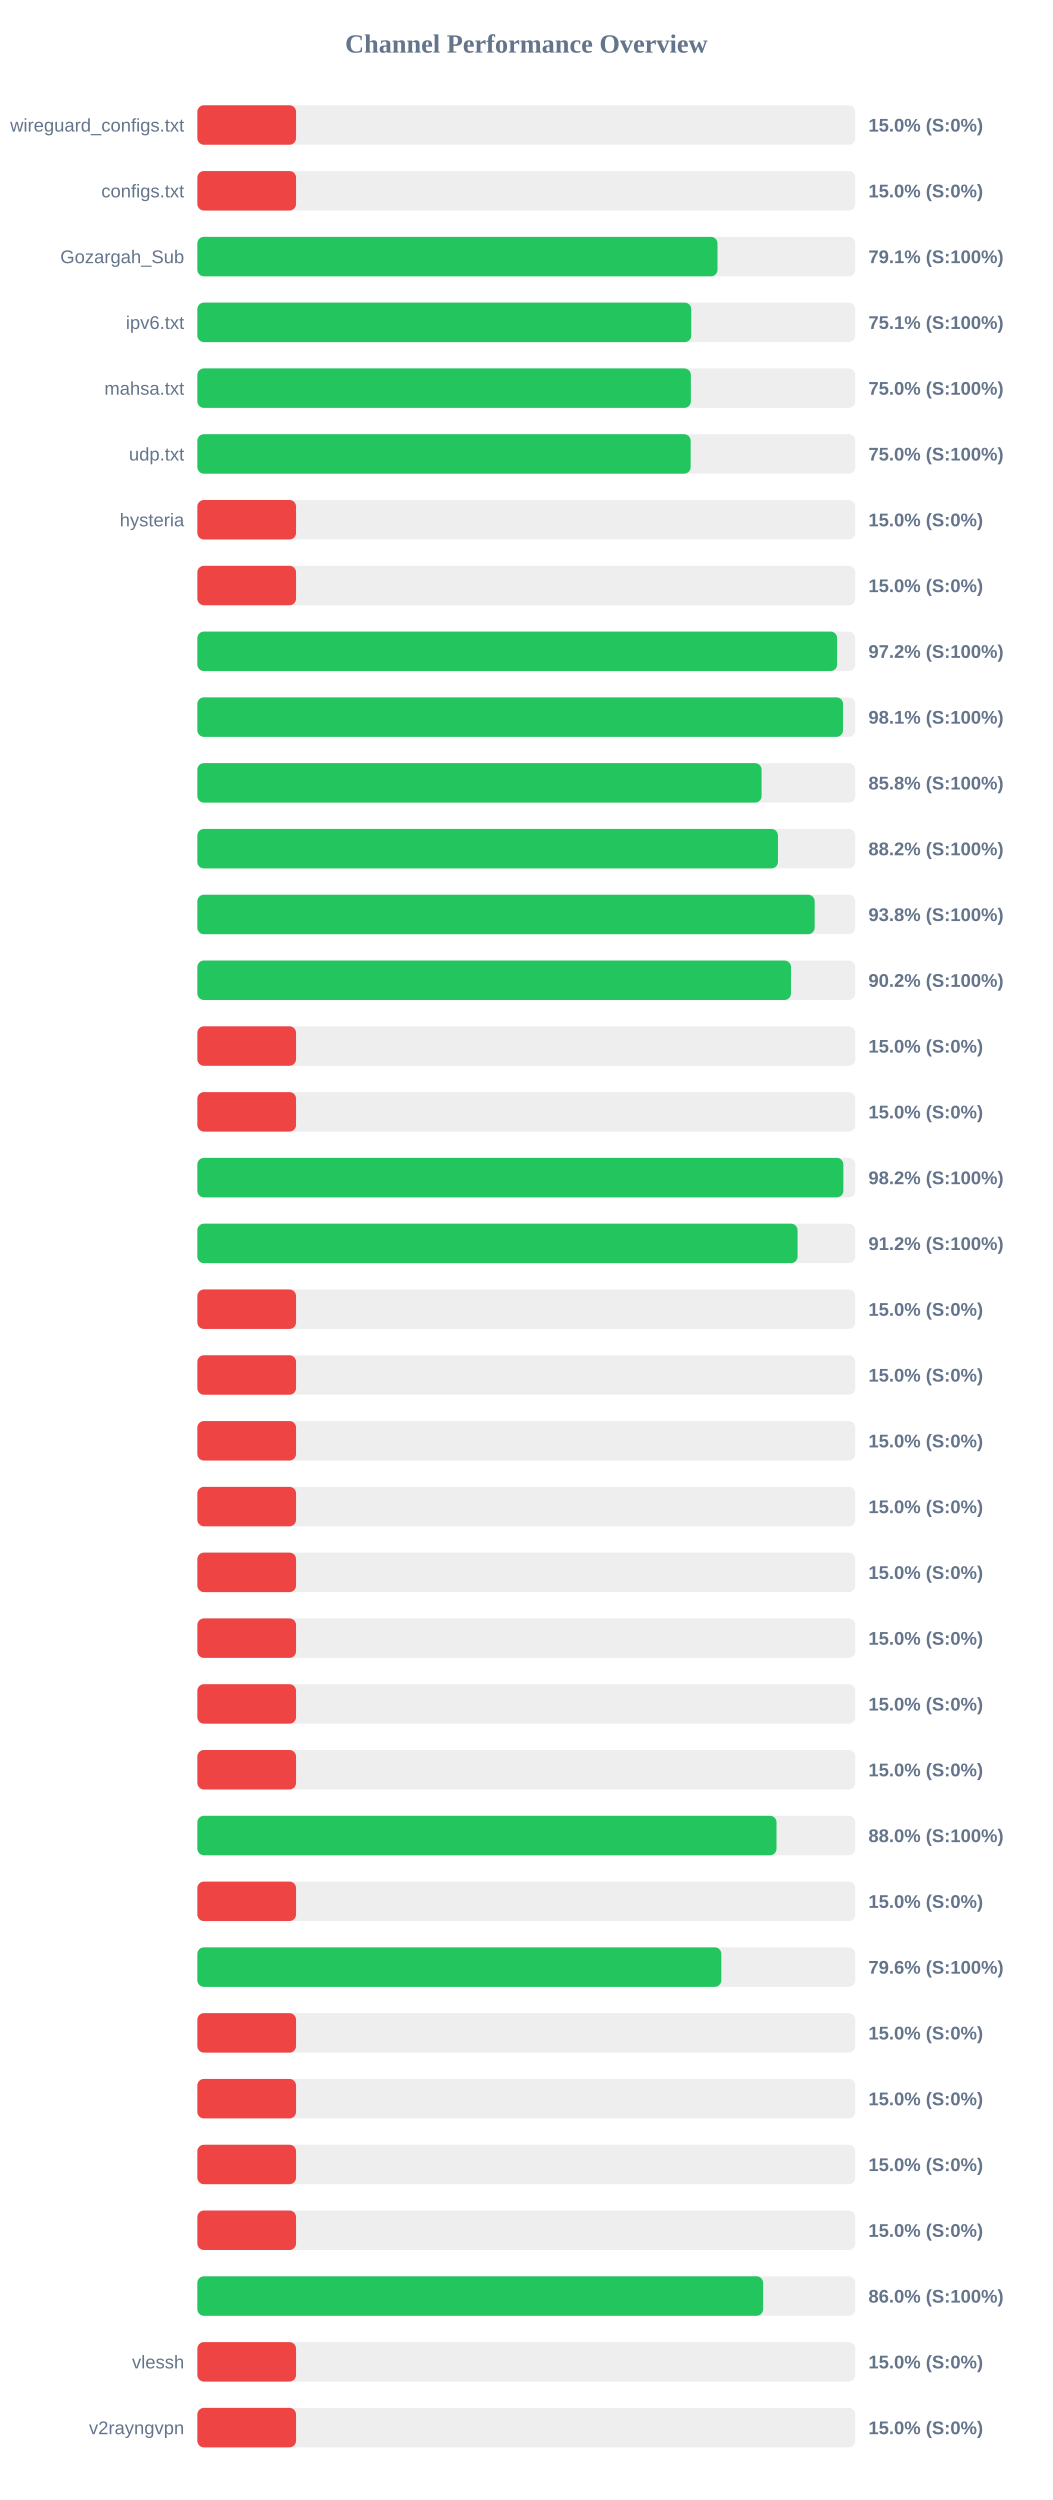
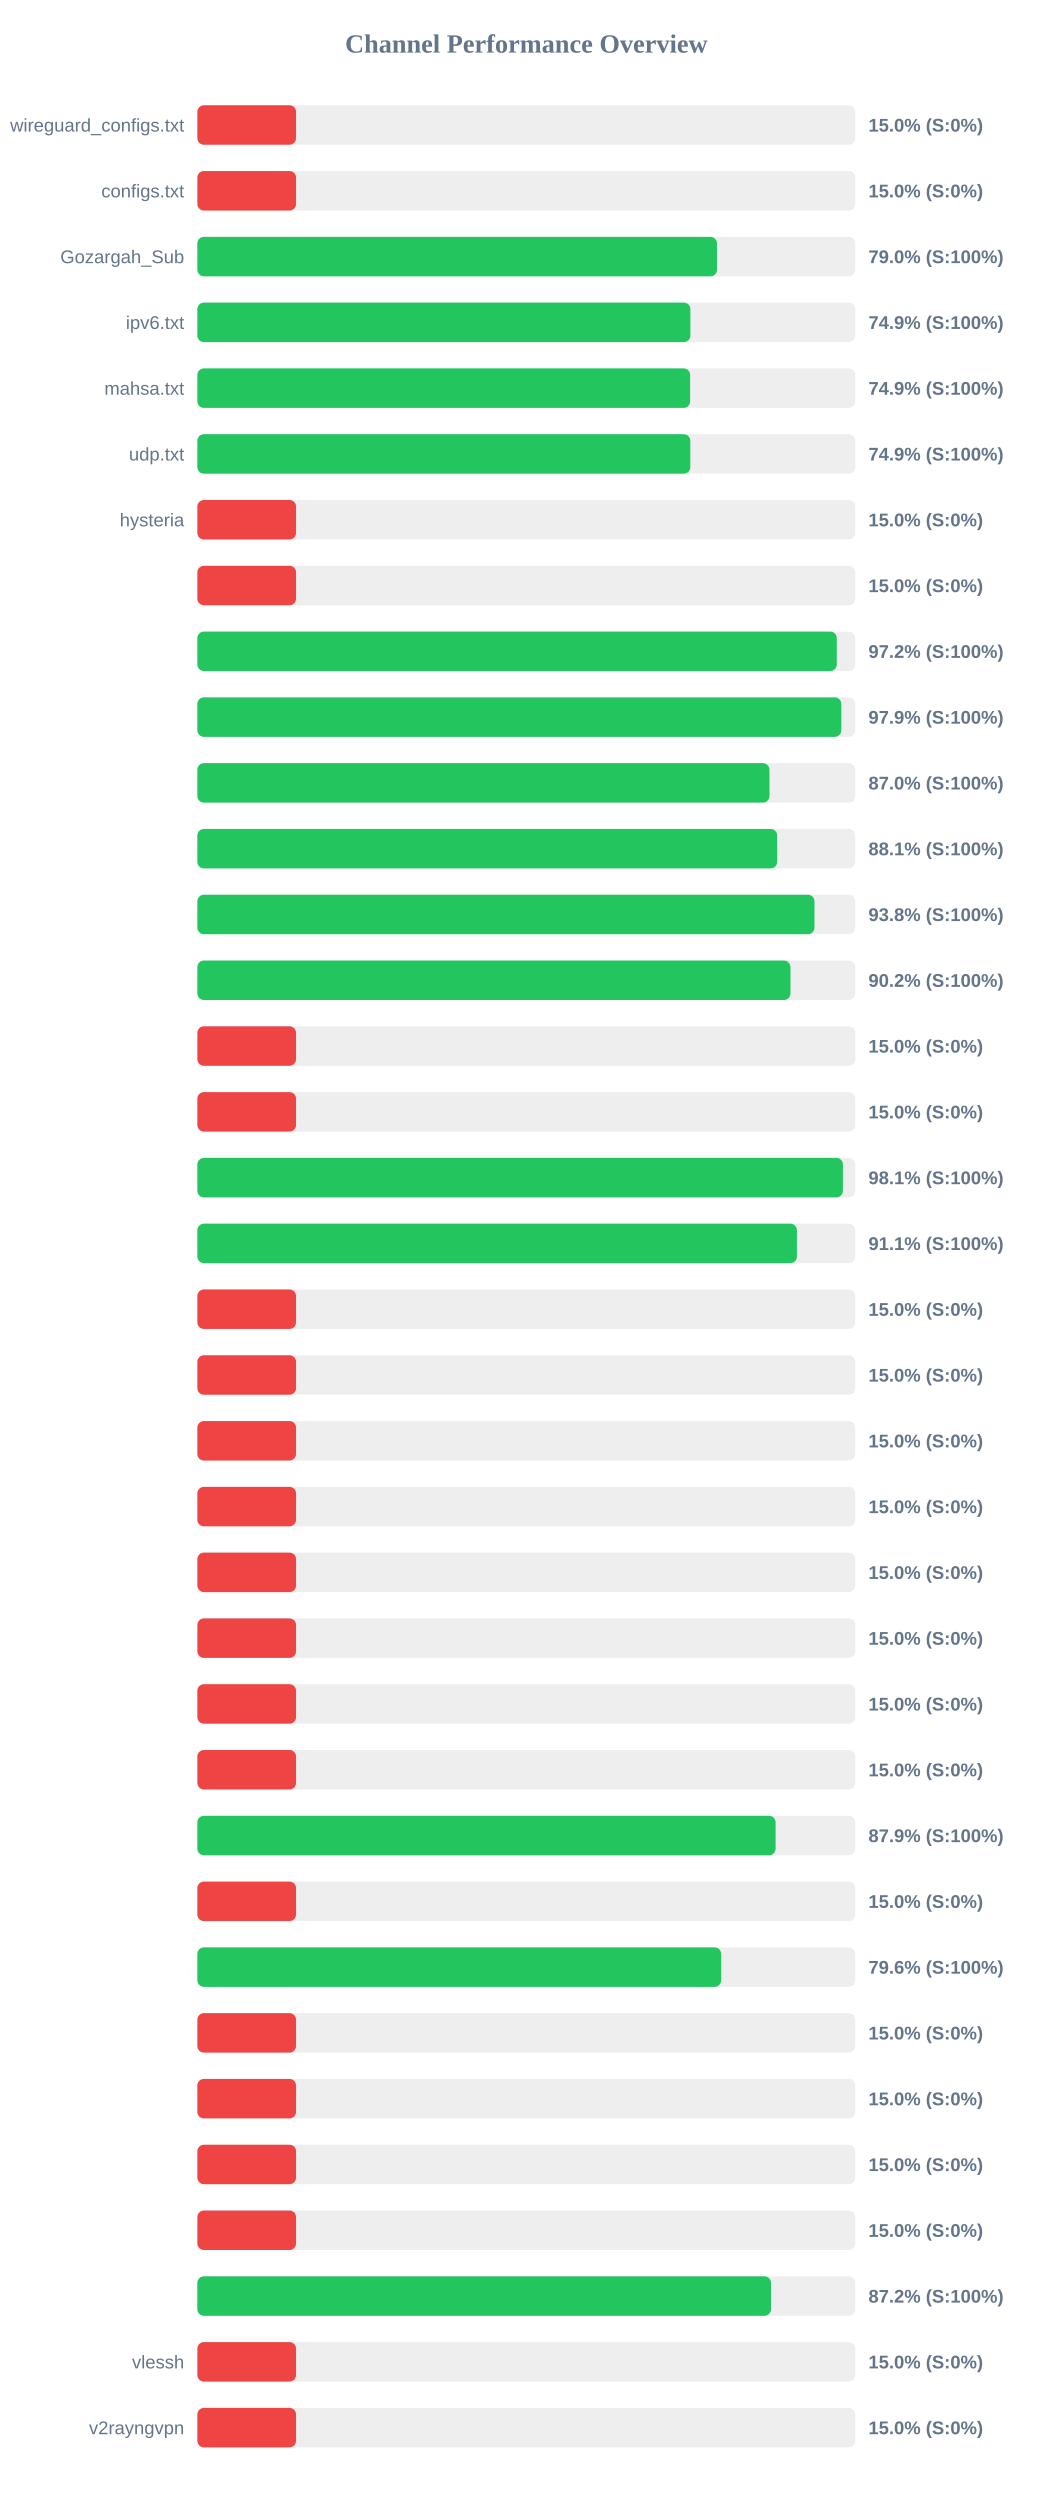
<svg xmlns="http://www.w3.org/2000/svg" width="800" height="1900" version="1.1">
  <style>
        .row { font: 14px Arial; fill: #64748b; }
        .score { font: bold 14px Arial; fill: #64748b; }
    </style>
  <text x="400" y="40" text-anchor="middle" font-size="20px" font-weight="bold" fill="#64748b">Channel Performance Overview</text>
  <rect x="150" y="80" width="500" height="30" fill="#eee" rx="5" />
  <rect x="150" y="80" width="75.0" height="30" fill="#ef4444" rx="5" />
  <text x="140" y="100" text-anchor="end" class="row">wireguard_configs.txt</text>
  <text x="660" y="100" text-anchor="start" class="score">15.0% (S:0%)</text>
  <rect x="150" y="130" width="500" height="30" fill="#eee" rx="5" />
  <rect x="150" y="130" width="75.0" height="30" fill="#ef4444" rx="5" />
  <text x="140" y="150" text-anchor="end" class="row">configs.txt</text>
  <text x="660" y="150" text-anchor="start" class="score">15.0% (S:0%)</text>
  <rect x="150" y="180" width="500" height="30" fill="#eee" rx="5" />
-   <rect x="150" y="180" width="395.3" height="30" fill="#22c55e" rx="5" />
+   <rect x="150" y="180" width="394.9" height="30" fill="#22c55e" rx="5" />
  <text x="140" y="200" text-anchor="end" class="row">Gozargah_Sub</text>
-   <text x="660" y="200" text-anchor="start" class="score">79.1% (S:100%)</text>
+   <text x="660" y="200" text-anchor="start" class="score">79.0% (S:100%)</text>
  <rect x="150" y="230" width="500" height="30" fill="#eee" rx="5" />
-   <rect x="150" y="230" width="375.35" height="30" fill="#22c55e" rx="5" />
+   <rect x="150" y="230" width="374.7" height="30" fill="#22c55e" rx="5" />
  <text x="140" y="250" text-anchor="end" class="row">ipv6.txt</text>
-   <text x="660" y="250" text-anchor="start" class="score">75.1% (S:100%)</text>
+   <text x="660" y="250" text-anchor="start" class="score">74.9% (S:100%)</text>
  <rect x="150" y="280" width="500" height="30" fill="#eee" rx="5" />
-   <rect x="150" y="280" width="375.05" height="30" fill="#22c55e" rx="5" />
+   <rect x="150" y="280" width="374.5" height="30" fill="#22c55e" rx="5" />
  <text x="140" y="300" text-anchor="end" class="row">mahsa.txt</text>
-   <text x="660" y="300" text-anchor="start" class="score">75.0% (S:100%)</text>
+   <text x="660" y="300" text-anchor="start" class="score">74.9% (S:100%)</text>
  <rect x="150" y="330" width="500" height="30" fill="#eee" rx="5" />
-   <rect x="150" y="330" width="374.9" height="30" fill="#22c55e" rx="5" />
+   <rect x="150" y="330" width="374.65" height="30" fill="#22c55e" rx="5" />
  <text x="140" y="350" text-anchor="end" class="row">udp.txt</text>
-   <text x="660" y="350" text-anchor="start" class="score">75.0% (S:100%)</text>
+   <text x="660" y="350" text-anchor="start" class="score">74.9% (S:100%)</text>
  <rect x="150" y="380" width="500" height="30" fill="#eee" rx="5" />
  <rect x="150" y="380" width="75.0" height="30" fill="#ef4444" rx="5" />
  <text x="140" y="400" text-anchor="end" class="row">hysteria</text>
  <text x="660" y="400" text-anchor="start" class="score">15.0% (S:0%)</text>
  <rect x="150" y="430" width="500" height="30" fill="#eee" rx="5" />
  <rect x="150" y="430" width="75.0" height="30" fill="#ef4444" rx="5" />
  <text x="140" y="450" text-anchor="end" class="row" />
  <text x="660" y="450" text-anchor="start" class="score">15.0% (S:0%)</text>
  <rect x="150" y="480" width="500" height="30" fill="#eee" rx="5" />
-   <rect x="150" y="480" width="486.2" height="30" fill="#22c55e" rx="5" />
+   <rect x="150" y="480" width="485.95" height="30" fill="#22c55e" rx="5" />
  <text x="140" y="500" text-anchor="end" class="row" />
  <text x="660" y="500" text-anchor="start" class="score">97.2% (S:100%)</text>
  <rect x="150" y="530" width="500" height="30" fill="#eee" rx="5" />
-   <rect x="150" y="530" width="490.7" height="30" fill="#22c55e" rx="5" />
+   <rect x="150" y="530" width="489.4" height="30" fill="#22c55e" rx="5" />
  <text x="140" y="550" text-anchor="end" class="row" />
-   <text x="660" y="550" text-anchor="start" class="score">98.1% (S:100%)</text>
+   <text x="660" y="550" text-anchor="start" class="score">97.9% (S:100%)</text>
  <rect x="150" y="580" width="500" height="30" fill="#eee" rx="5" />
-   <rect x="150" y="580" width="428.8" height="30" fill="#22c55e" rx="5" />
+   <rect x="150" y="580" width="434.8" height="30" fill="#22c55e" rx="5" />
  <text x="140" y="600" text-anchor="end" class="row" />
-   <text x="660" y="600" text-anchor="start" class="score">85.8% (S:100%)</text>
+   <text x="660" y="600" text-anchor="start" class="score">87.0% (S:100%)</text>
  <rect x="150" y="630" width="500" height="30" fill="#eee" rx="5" />
-   <rect x="150" y="630" width="441.25" height="30" fill="#22c55e" rx="5" />
+   <rect x="150" y="630" width="440.65" height="30" fill="#22c55e" rx="5" />
  <text x="140" y="650" text-anchor="end" class="row" />
-   <text x="660" y="650" text-anchor="start" class="score">88.2% (S:100%)</text>
+   <text x="660" y="650" text-anchor="start" class="score">88.1% (S:100%)</text>
  <rect x="150" y="680" width="500" height="30" fill="#eee" rx="5" />
-   <rect x="150" y="680" width="469.15" height="30" fill="#22c55e" rx="5" />
+   <rect x="150" y="680" width="469.0" height="30" fill="#22c55e" rx="5" />
  <text x="140" y="700" text-anchor="end" class="row" />
  <text x="660" y="700" text-anchor="start" class="score">93.8% (S:100%)</text>
  <rect x="150" y="730" width="500" height="30" fill="#eee" rx="5" />
-   <rect x="150" y="730" width="451.15" height="30" fill="#22c55e" rx="5" />
+   <rect x="150" y="730" width="450.75" height="30" fill="#22c55e" rx="5" />
  <text x="140" y="750" text-anchor="end" class="row" />
  <text x="660" y="750" text-anchor="start" class="score">90.2% (S:100%)</text>
  <rect x="150" y="780" width="500" height="30" fill="#eee" rx="5" />
  <rect x="150" y="780" width="75.0" height="30" fill="#ef4444" rx="5" />
  <text x="140" y="800" text-anchor="end" class="row" />
  <text x="660" y="800" text-anchor="start" class="score">15.0% (S:0%)</text>
  <rect x="150" y="830" width="500" height="30" fill="#eee" rx="5" />
  <rect x="150" y="830" width="75.0" height="30" fill="#ef4444" rx="5" />
  <text x="140" y="850" text-anchor="end" class="row" />
  <text x="660" y="850" text-anchor="start" class="score">15.0% (S:0%)</text>
  <rect x="150" y="880" width="500" height="30" fill="#eee" rx="5" />
-   <rect x="150" y="880" width="490.95" height="30" fill="#22c55e" rx="5" />
+   <rect x="150" y="880" width="490.6" height="30" fill="#22c55e" rx="5" />
  <text x="140" y="900" text-anchor="end" class="row" />
-   <text x="660" y="900" text-anchor="start" class="score">98.2% (S:100%)</text>
+   <text x="660" y="900" text-anchor="start" class="score">98.1% (S:100%)</text>
  <rect x="150" y="930" width="500" height="30" fill="#eee" rx="5" />
-   <rect x="150" y="930" width="456.15" height="30" fill="#22c55e" rx="5" />
+   <rect x="150" y="930" width="455.65" height="30" fill="#22c55e" rx="5" />
  <text x="140" y="950" text-anchor="end" class="row" />
-   <text x="660" y="950" text-anchor="start" class="score">91.2% (S:100%)</text>
+   <text x="660" y="950" text-anchor="start" class="score">91.1% (S:100%)</text>
  <rect x="150" y="980" width="500" height="30" fill="#eee" rx="5" />
  <rect x="150" y="980" width="75.0" height="30" fill="#ef4444" rx="5" />
  <text x="140" y="1000" text-anchor="end" class="row" />
  <text x="660" y="1000" text-anchor="start" class="score">15.0% (S:0%)</text>
  <rect x="150" y="1030" width="500" height="30" fill="#eee" rx="5" />
  <rect x="150" y="1030" width="75.0" height="30" fill="#ef4444" rx="5" />
  <text x="140" y="1050" text-anchor="end" class="row" />
  <text x="660" y="1050" text-anchor="start" class="score">15.0% (S:0%)</text>
  <rect x="150" y="1080" width="500" height="30" fill="#eee" rx="5" />
  <rect x="150" y="1080" width="75.0" height="30" fill="#ef4444" rx="5" />
  <text x="140" y="1100" text-anchor="end" class="row" />
  <text x="660" y="1100" text-anchor="start" class="score">15.0% (S:0%)</text>
  <rect x="150" y="1130" width="500" height="30" fill="#eee" rx="5" />
  <rect x="150" y="1130" width="75.0" height="30" fill="#ef4444" rx="5" />
  <text x="140" y="1150" text-anchor="end" class="row" />
  <text x="660" y="1150" text-anchor="start" class="score">15.0% (S:0%)</text>
  <rect x="150" y="1180" width="500" height="30" fill="#eee" rx="5" />
  <rect x="150" y="1180" width="75.0" height="30" fill="#ef4444" rx="5" />
  <text x="140" y="1200" text-anchor="end" class="row" />
  <text x="660" y="1200" text-anchor="start" class="score">15.0% (S:0%)</text>
  <rect x="150" y="1230" width="500" height="30" fill="#eee" rx="5" />
  <rect x="150" y="1230" width="75.0" height="30" fill="#ef4444" rx="5" />
  <text x="140" y="1250" text-anchor="end" class="row" />
  <text x="660" y="1250" text-anchor="start" class="score">15.0% (S:0%)</text>
  <rect x="150" y="1280" width="500" height="30" fill="#eee" rx="5" />
  <rect x="150" y="1280" width="75.0" height="30" fill="#ef4444" rx="5" />
  <text x="140" y="1300" text-anchor="end" class="row" />
  <text x="660" y="1300" text-anchor="start" class="score">15.0% (S:0%)</text>
  <rect x="150" y="1330" width="500" height="30" fill="#eee" rx="5" />
  <rect x="150" y="1330" width="75.0" height="30" fill="#ef4444" rx="5" />
  <text x="140" y="1350" text-anchor="end" class="row" />
  <text x="660" y="1350" text-anchor="start" class="score">15.0% (S:0%)</text>
  <rect x="150" y="1380" width="500" height="30" fill="#eee" rx="5" />
-   <rect x="150" y="1380" width="440.15" height="30" fill="#22c55e" rx="5" />
+   <rect x="150" y="1380" width="439.45" height="30" fill="#22c55e" rx="5" />
  <text x="140" y="1400" text-anchor="end" class="row" />
-   <text x="660" y="1400" text-anchor="start" class="score">88.0% (S:100%)</text>
+   <text x="660" y="1400" text-anchor="start" class="score">87.9% (S:100%)</text>
  <rect x="150" y="1430" width="500" height="30" fill="#eee" rx="5" />
  <rect x="150" y="1430" width="75.0" height="30" fill="#ef4444" rx="5" />
  <text x="140" y="1450" text-anchor="end" class="row" />
  <text x="660" y="1450" text-anchor="start" class="score">15.0% (S:0%)</text>
  <rect x="150" y="1480" width="500" height="30" fill="#eee" rx="5" />
-   <rect x="150" y="1480" width="398.2" height="30" fill="#22c55e" rx="5" />
+   <rect x="150" y="1480" width="398.1" height="30" fill="#22c55e" rx="5" />
  <text x="140" y="1500" text-anchor="end" class="row" />
  <text x="660" y="1500" text-anchor="start" class="score">79.6% (S:100%)</text>
  <rect x="150" y="1530" width="500" height="30" fill="#eee" rx="5" />
  <rect x="150" y="1530" width="75.0" height="30" fill="#ef4444" rx="5" />
  <text x="140" y="1550" text-anchor="end" class="row" />
  <text x="660" y="1550" text-anchor="start" class="score">15.0% (S:0%)</text>
  <rect x="150" y="1580" width="500" height="30" fill="#eee" rx="5" />
  <rect x="150" y="1580" width="75.0" height="30" fill="#ef4444" rx="5" />
  <text x="140" y="1600" text-anchor="end" class="row" />
  <text x="660" y="1600" text-anchor="start" class="score">15.0% (S:0%)</text>
  <rect x="150" y="1630" width="500" height="30" fill="#eee" rx="5" />
  <rect x="150" y="1630" width="75.0" height="30" fill="#ef4444" rx="5" />
  <text x="140" y="1650" text-anchor="end" class="row" />
  <text x="660" y="1650" text-anchor="start" class="score">15.0% (S:0%)</text>
  <rect x="150" y="1680" width="500" height="30" fill="#eee" rx="5" />
  <rect x="150" y="1680" width="75.0" height="30" fill="#ef4444" rx="5" />
  <text x="140" y="1700" text-anchor="end" class="row" />
  <text x="660" y="1700" text-anchor="start" class="score">15.0% (S:0%)</text>
  <rect x="150" y="1730" width="500" height="30" fill="#eee" rx="5" />
-   <rect x="150" y="1730" width="429.95" height="30" fill="#22c55e" rx="5" />
+   <rect x="150" y="1730" width="435.95" height="30" fill="#22c55e" rx="5" />
  <text x="140" y="1750" text-anchor="end" class="row" />
-   <text x="660" y="1750" text-anchor="start" class="score">86.0% (S:100%)</text>
+   <text x="660" y="1750" text-anchor="start" class="score">87.2% (S:100%)</text>
  <rect x="150" y="1780" width="500" height="30" fill="#eee" rx="5" />
  <rect x="150" y="1780" width="75.0" height="30" fill="#ef4444" rx="5" />
  <text x="140" y="1800" text-anchor="end" class="row">vlessh</text>
  <text x="660" y="1800" text-anchor="start" class="score">15.0% (S:0%)</text>
  <rect x="150" y="1830" width="500" height="30" fill="#eee" rx="5" />
  <rect x="150" y="1830" width="75.0" height="30" fill="#ef4444" rx="5" />
  <text x="140" y="1850" text-anchor="end" class="row">v2rayngvpn</text>
  <text x="660" y="1850" text-anchor="start" class="score">15.0% (S:0%)</text>
</svg>
